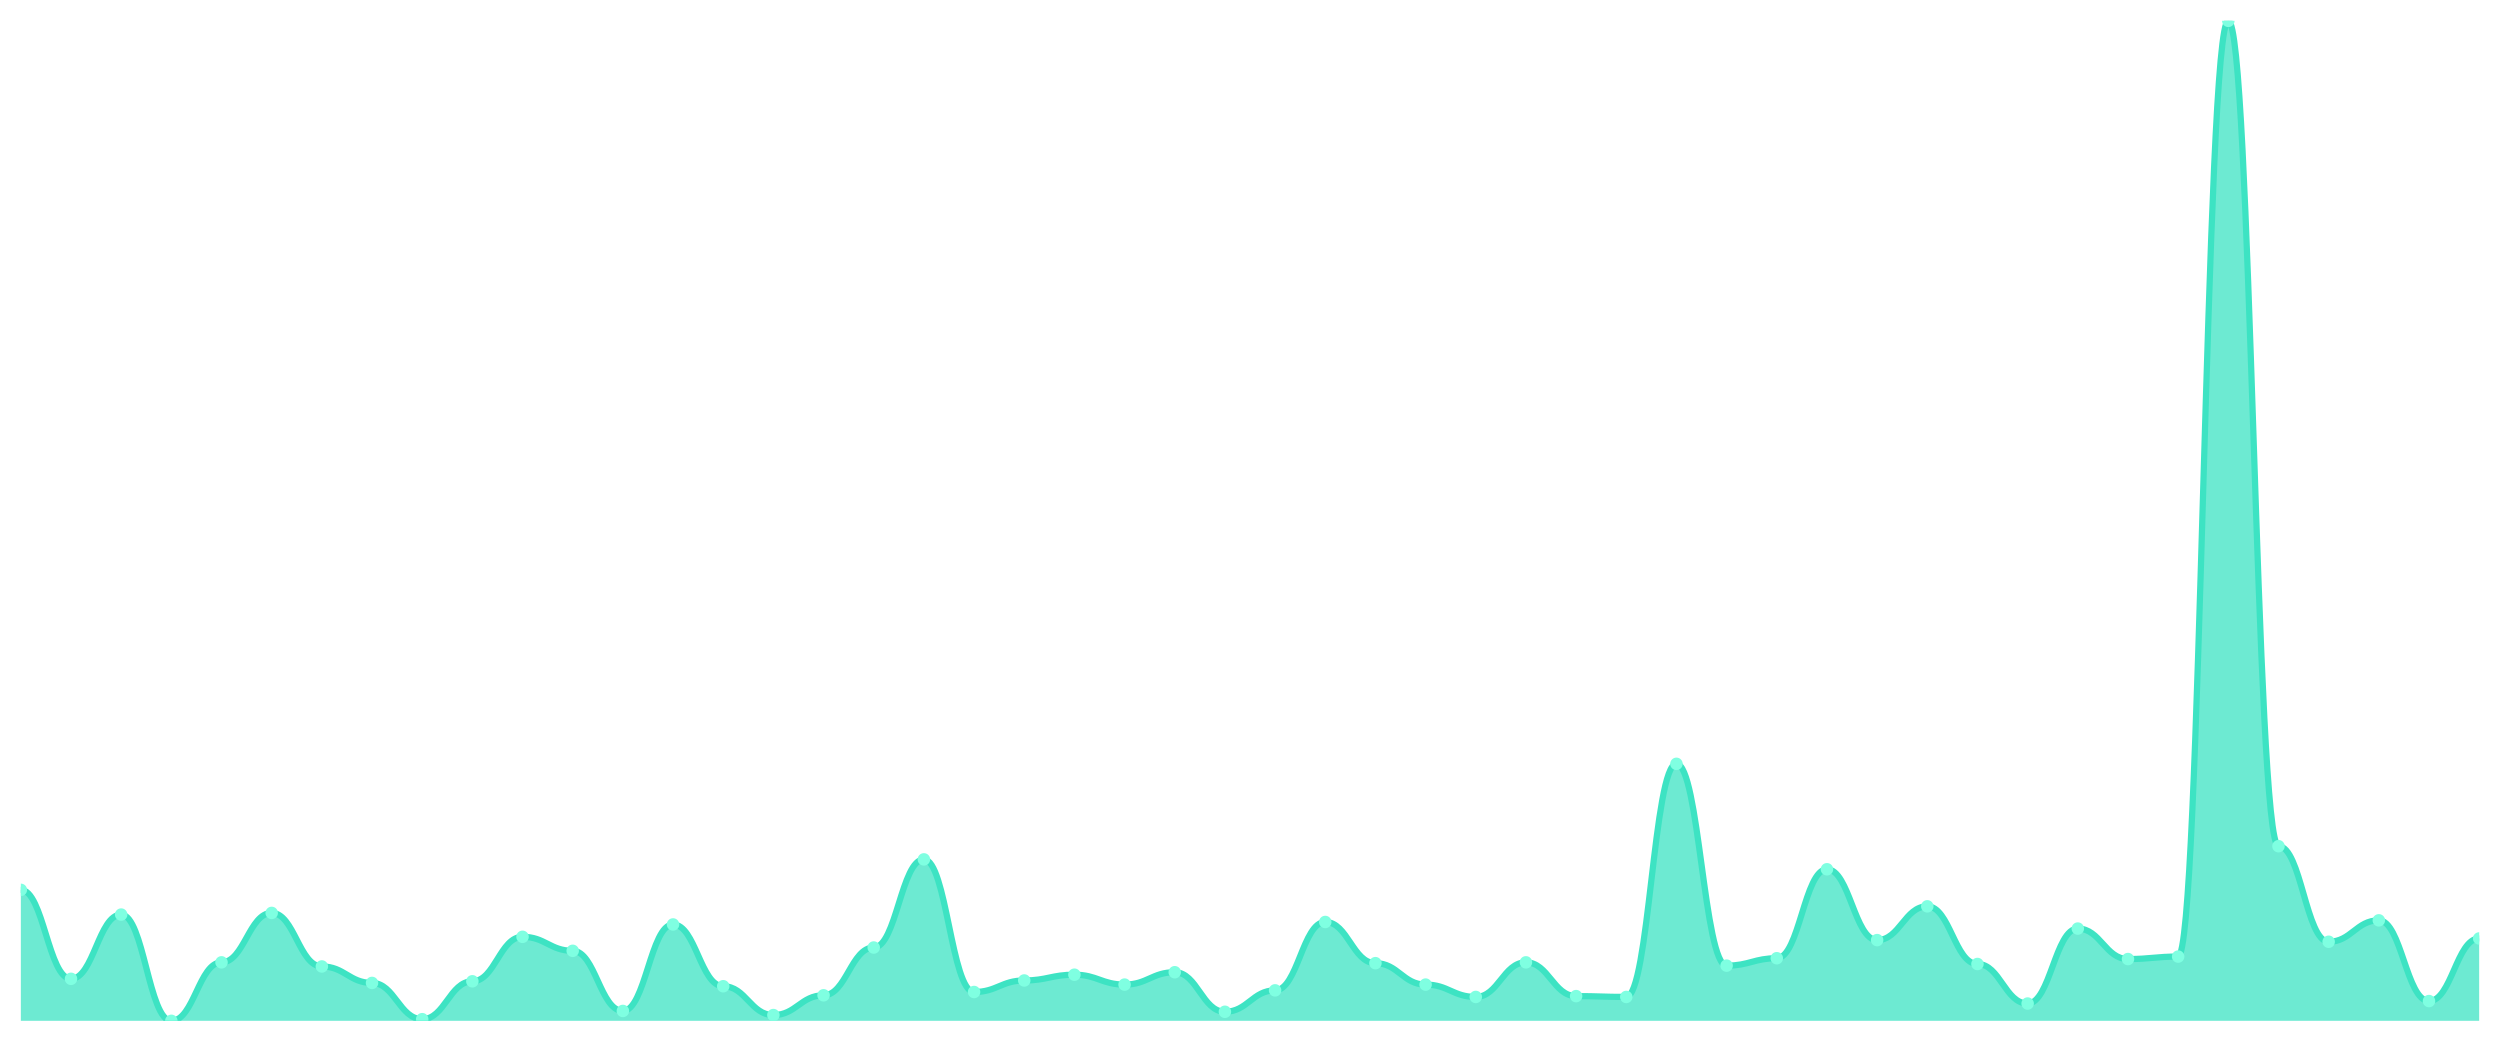
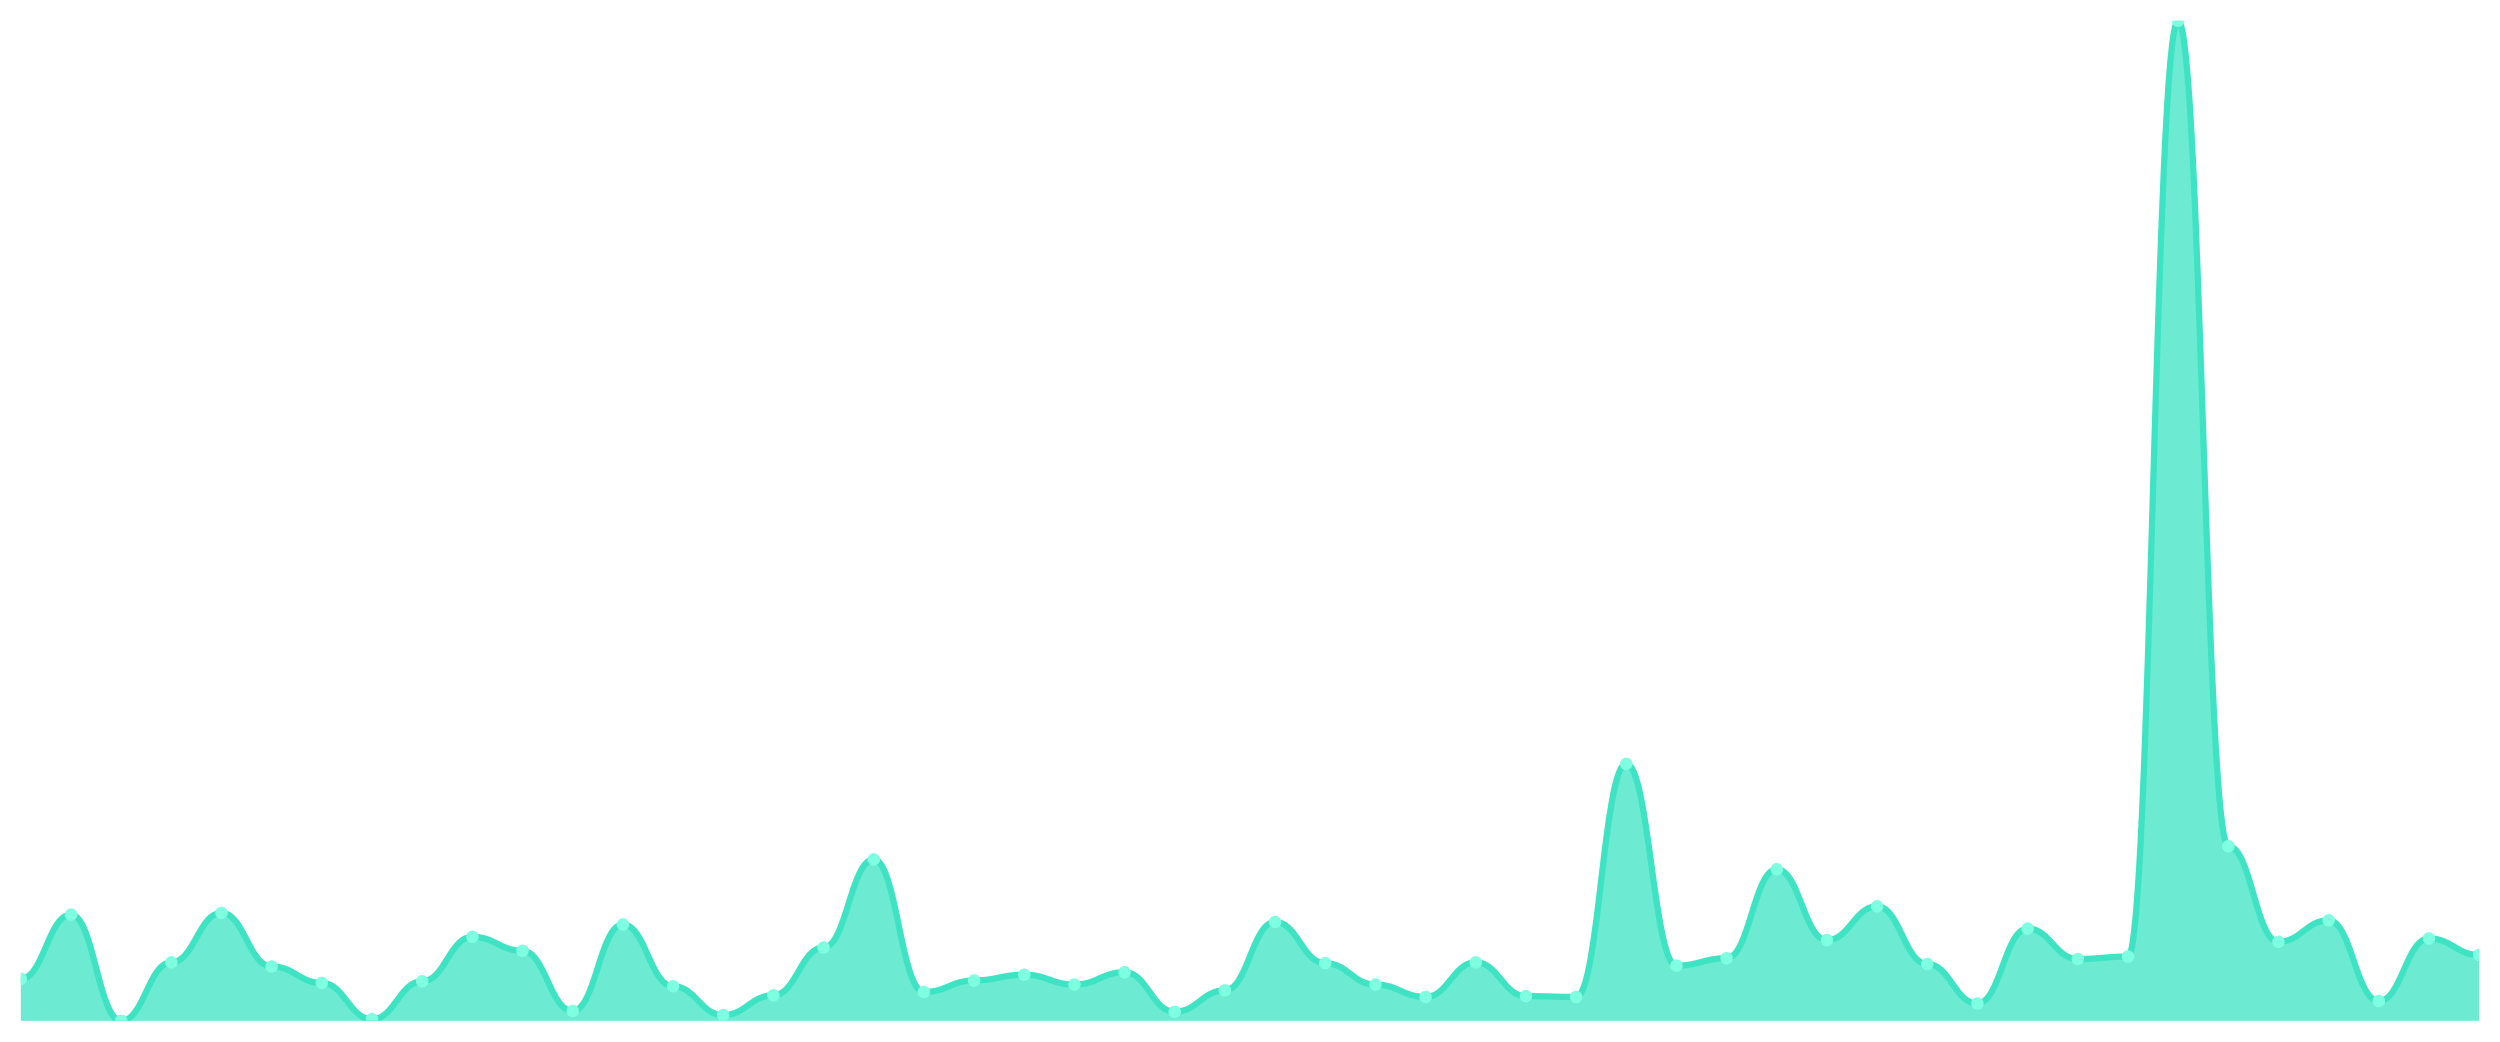
<svg xmlns="http://www.w3.org/2000/svg" viewBox="0 0 1200 500" width="1200" height="500">
  <defs>
    <clipPath id="c">
      <rect x="10" y="10" width="1180" height="480" />
    </clipPath>
  </defs>
  <rect width="1200" height="500" fill="none" />
  <g clip-path="url(#c)">
-     <path d="M 10,490 L 10,427.133 C 20.837,427.133 23.245,469.835 34.082,469.835 C 44.918,469.835 47.327,438.995 58.163,438.995 C 69,438.995 71.408,490 82.245,490 C 93.082,490 95.49,461.928 106.327,461.928 C 117.163,461.928 119.571,438.204 130.408,438.204 C 141.245,438.204 143.653,463.904 154.49,463.904 C 165.327,463.904 167.735,471.812 178.571,471.812 C 189.408,471.812 191.816,489.209 202.653,489.209 C 213.49,489.209 215.898,471.021 226.735,471.021 C 237.571,471.021 239.98,449.671 250.816,449.671 C 261.653,449.671 264.061,456.392 274.898,456.392 C 285.735,456.392 288.143,485.255 298.98,485.255 C 309.816,485.255 312.224,443.74 323.061,443.74 C 333.898,443.74 336.306,473.394 347.143,473.394 C 357.98,473.394 360.388,487.232 371.224,487.232 C 382.061,487.232 384.469,477.743 395.306,477.743 C 406.143,477.743 408.551,454.811 419.388,454.811 C 430.224,454.811 432.633,412.504 443.469,412.504 C 454.306,412.504 456.714,476.161 467.551,476.161 C 478.388,476.161 480.796,470.626 491.633,470.626 C 502.469,470.626 504.878,467.858 515.714,467.858 C 526.551,467.858 528.959,472.603 539.796,472.603 C 550.633,472.603 553.041,466.672 563.878,466.672 C 574.714,466.672 577.122,485.651 587.959,485.651 C 598.796,485.651 601.204,475.371 612.041,475.371 C 622.878,475.371 625.286,442.554 636.122,442.554 C 646.959,442.554 649.367,462.323 660.204,462.323 C 671.041,462.323 673.449,472.603 684.286,472.603 C 695.122,472.603 697.531,478.534 708.367,478.534 C 719.204,478.534 721.612,461.928 732.449,461.928 C 743.286,461.928 745.694,478.138 756.531,478.138 C 767.367,478.138 769.776,478.534 780.612,478.534 C 791.449,478.534 793.857,366.639 804.694,366.639 C 815.531,366.639 817.939,463.509 828.776,463.509 C 839.612,463.509 842.02,459.951 852.857,459.951 C 863.694,459.951 866.102,417.249 876.939,417.249 C 887.776,417.249 890.184,451.252 901.02,451.252 C 911.857,451.252 914.265,435.041 925.102,435.041 C 935.939,435.041 938.347,462.718 949.184,462.718 C 960.02,462.718 962.429,481.697 973.265,481.697 C 984.102,481.697 986.51,445.717 997.347,445.717 C 1008.184,445.717 1010.592,460.346 1021.429,460.346 C 1032.265,460.346 1034.673,459.16 1045.51,459.16 C 1056.347,459.16 1058.755,10 1069.592,10 C 1080.429,10 1082.837,406.178 1093.673,406.178 C 1104.51,406.178 1106.918,452.043 1117.755,452.043 C 1128.592,452.043 1131,441.763 1141.837,441.763 C 1152.673,441.763 1155.082,480.511 1165.918,480.511 C 1176.755,480.511 1179.163,450.461 1190,450.461 L 1190,490 Z" fill="rgba(61,227,195,0.75)" />
-     <path d="M 10,427.133 C 20.837,427.133 23.245,469.835 34.082,469.835 C 44.918,469.835 47.327,438.995 58.163,438.995 C 69,438.995 71.408,490 82.245,490 C 93.082,490 95.49,461.928 106.327,461.928 C 117.163,461.928 119.571,438.204 130.408,438.204 C 141.245,438.204 143.653,463.904 154.49,463.904 C 165.327,463.904 167.735,471.812 178.571,471.812 C 189.408,471.812 191.816,489.209 202.653,489.209 C 213.49,489.209 215.898,471.021 226.735,471.021 C 237.571,471.021 239.98,449.671 250.816,449.671 C 261.653,449.671 264.061,456.392 274.898,456.392 C 285.735,456.392 288.143,485.255 298.98,485.255 C 309.816,485.255 312.224,443.74 323.061,443.74 C 333.898,443.74 336.306,473.394 347.143,473.394 C 357.98,473.394 360.388,487.232 371.224,487.232 C 382.061,487.232 384.469,477.743 395.306,477.743 C 406.143,477.743 408.551,454.811 419.388,454.811 C 430.224,454.811 432.633,412.504 443.469,412.504 C 454.306,412.504 456.714,476.161 467.551,476.161 C 478.388,476.161 480.796,470.626 491.633,470.626 C 502.469,470.626 504.878,467.858 515.714,467.858 C 526.551,467.858 528.959,472.603 539.796,472.603 C 550.633,472.603 553.041,466.672 563.878,466.672 C 574.714,466.672 577.122,485.651 587.959,485.651 C 598.796,485.651 601.204,475.371 612.041,475.371 C 622.878,475.371 625.286,442.554 636.122,442.554 C 646.959,442.554 649.367,462.323 660.204,462.323 C 671.041,462.323 673.449,472.603 684.286,472.603 C 695.122,472.603 697.531,478.534 708.367,478.534 C 719.204,478.534 721.612,461.928 732.449,461.928 C 743.286,461.928 745.694,478.138 756.531,478.138 C 767.367,478.138 769.776,478.534 780.612,478.534 C 791.449,478.534 793.857,366.639 804.694,366.639 C 815.531,366.639 817.939,463.509 828.776,463.509 C 839.612,463.509 842.02,459.951 852.857,459.951 C 863.694,459.951 866.102,417.249 876.939,417.249 C 887.776,417.249 890.184,451.252 901.02,451.252 C 911.857,451.252 914.265,435.041 925.102,435.041 C 935.939,435.041 938.347,462.718 949.184,462.718 C 960.02,462.718 962.429,481.697 973.265,481.697 C 984.102,481.697 986.51,445.717 997.347,445.717 C 1008.184,445.717 1010.592,460.346 1021.429,460.346 C 1032.265,460.346 1034.673,459.16 1045.51,459.16 C 1056.347,459.16 1058.755,10 1069.592,10 C 1080.429,10 1082.837,406.178 1093.673,406.178 C 1104.51,406.178 1106.918,452.043 1117.755,452.043 C 1128.592,452.043 1131,441.763 1141.837,441.763 C 1152.673,441.763 1155.082,480.511 1165.918,480.511 C 1176.755,480.511 1179.163,450.461 1190,450.461" fill="none" stroke="#3de3c3" stroke-width="3" stroke-linecap="round" stroke-linejoin="round" />
-     <circle cx="10" cy="427.133" r="3" fill="#7fffe1" />
-     <circle cx="34.082" cy="469.835" r="3" fill="#7fffe1" />
-     <circle cx="58.163" cy="438.995" r="3" fill="#7fffe1" />
-     <circle cx="82.245" cy="490" r="3" fill="#7fffe1" />
-     <circle cx="106.327" cy="461.928" r="3" fill="#7fffe1" />
-     <circle cx="130.408" cy="438.204" r="3" fill="#7fffe1" />
-     <circle cx="154.49" cy="463.904" r="3" fill="#7fffe1" />
-     <circle cx="178.571" cy="471.812" r="3" fill="#7fffe1" />
-     <circle cx="202.653" cy="489.209" r="3" fill="#7fffe1" />
-     <circle cx="226.735" cy="471.021" r="3" fill="#7fffe1" />
-     <circle cx="250.816" cy="449.671" r="3" fill="#7fffe1" />
-     <circle cx="274.898" cy="456.392" r="3" fill="#7fffe1" />
-     <circle cx="298.98" cy="485.255" r="3" fill="#7fffe1" />
-     <circle cx="323.061" cy="443.74" r="3" fill="#7fffe1" />
-     <circle cx="347.143" cy="473.394" r="3" fill="#7fffe1" />
-     <circle cx="371.224" cy="487.232" r="3" fill="#7fffe1" />
-     <circle cx="395.306" cy="477.743" r="3" fill="#7fffe1" />
-     <circle cx="419.388" cy="454.811" r="3" fill="#7fffe1" />
-     <circle cx="443.469" cy="412.504" r="3" fill="#7fffe1" />
-     <circle cx="467.551" cy="476.161" r="3" fill="#7fffe1" />
-     <circle cx="491.633" cy="470.626" r="3" fill="#7fffe1" />
-     <circle cx="515.714" cy="467.858" r="3" fill="#7fffe1" />
-     <circle cx="539.796" cy="472.603" r="3" fill="#7fffe1" />
-     <circle cx="563.878" cy="466.672" r="3" fill="#7fffe1" />
-     <circle cx="587.959" cy="485.651" r="3" fill="#7fffe1" />
-     <circle cx="612.041" cy="475.371" r="3" fill="#7fffe1" />
-     <circle cx="636.122" cy="442.554" r="3" fill="#7fffe1" />
-     <circle cx="660.204" cy="462.323" r="3" fill="#7fffe1" />
-     <circle cx="684.286" cy="472.603" r="3" fill="#7fffe1" />
-     <circle cx="708.367" cy="478.534" r="3" fill="#7fffe1" />
-     <circle cx="732.449" cy="461.928" r="3" fill="#7fffe1" />
-     <circle cx="756.531" cy="478.138" r="3" fill="#7fffe1" />
-     <circle cx="780.612" cy="478.534" r="3" fill="#7fffe1" />
-     <circle cx="804.694" cy="366.639" r="3" fill="#7fffe1" />
-     <circle cx="828.776" cy="463.509" r="3" fill="#7fffe1" />
-     <circle cx="852.857" cy="459.951" r="3" fill="#7fffe1" />
-     <circle cx="876.939" cy="417.249" r="3" fill="#7fffe1" />
-     <circle cx="901.02" cy="451.252" r="3" fill="#7fffe1" />
-     <circle cx="925.102" cy="435.041" r="3" fill="#7fffe1" />
-     <circle cx="949.184" cy="462.718" r="3" fill="#7fffe1" />
-     <circle cx="973.265" cy="481.697" r="3" fill="#7fffe1" />
-     <circle cx="997.347" cy="445.717" r="3" fill="#7fffe1" />
-     <circle cx="1021.429" cy="460.346" r="3" fill="#7fffe1" />
-     <circle cx="1045.51" cy="459.16" r="3" fill="#7fffe1" />
-     <circle cx="1069.592" cy="10" r="3" fill="#7fffe1" />
-     <circle cx="1093.673" cy="406.178" r="3" fill="#7fffe1" />
-     <circle cx="1117.755" cy="452.043" r="3" fill="#7fffe1" />
-     <circle cx="1141.837" cy="441.763" r="3" fill="#7fffe1" />
-     <circle cx="1165.918" cy="480.511" r="3" fill="#7fffe1" />
-     <circle cx="1190" cy="450.461" r="3" fill="#7fffe1" />
+     <path d="M 10,490 L 10,469.835 C 20.837,469.835 23.245,438.995 34.082,438.995 C 44.918,438.995 47.327,490 58.163,490 C 69,490 71.408,461.928 82.245,461.928 C 93.082,461.928 95.49,438.204 106.327,438.204 C 117.163,438.204 119.571,463.904 130.408,463.904 C 141.245,463.904 143.653,471.812 154.49,471.812 C 165.327,471.812 167.735,489.209 178.571,489.209 C 189.408,489.209 191.816,471.021 202.653,471.021 C 213.49,471.021 215.898,449.671 226.735,449.671 C 237.571,449.671 239.98,456.392 250.816,456.392 C 261.653,456.392 264.061,485.255 274.898,485.255 C 285.735,485.255 288.143,443.74 298.98,443.74 C 309.816,443.74 312.224,473.394 323.061,473.394 C 333.898,473.394 336.306,487.232 347.143,487.232 C 357.98,487.232 360.388,477.743 371.224,477.743 C 382.061,477.743 384.469,454.811 395.306,454.811 C 406.143,454.811 408.551,412.504 419.388,412.504 C 430.224,412.504 432.633,476.161 443.469,476.161 C 454.306,476.161 456.714,470.626 467.551,470.626 C 478.388,470.626 480.796,467.858 491.633,467.858 C 502.469,467.858 504.878,472.603 515.714,472.603 C 526.551,472.603 528.959,466.672 539.796,466.672 C 550.633,466.672 553.041,485.651 563.878,485.651 C 574.714,485.651 577.122,475.371 587.959,475.371 C 598.796,475.371 601.204,442.554 612.041,442.554 C 622.878,442.554 625.286,462.323 636.122,462.323 C 646.959,462.323 649.367,472.603 660.204,472.603 C 671.041,472.603 673.449,478.534 684.286,478.534 C 695.122,478.534 697.531,461.928 708.367,461.928 C 719.204,461.928 721.612,478.138 732.449,478.138 C 743.286,478.138 745.694,478.534 756.531,478.534 C 767.367,478.534 769.776,366.639 780.612,366.639 C 791.449,366.639 793.857,463.509 804.694,463.509 C 815.531,463.509 817.939,459.951 828.776,459.951 C 839.612,459.951 842.02,417.249 852.857,417.249 C 863.694,417.249 866.102,451.252 876.939,451.252 C 887.776,451.252 890.184,435.041 901.02,435.041 C 911.857,435.041 914.265,462.718 925.102,462.718 C 935.939,462.718 938.347,481.697 949.184,481.697 C 960.02,481.697 962.429,445.717 973.265,445.717 C 984.102,445.717 986.51,460.346 997.347,460.346 C 1008.184,460.346 1010.592,459.16 1021.429,459.16 C 1032.265,459.16 1034.673,10 1045.51,10 C 1056.347,10 1058.755,406.178 1069.592,406.178 C 1080.429,406.178 1082.837,452.043 1093.673,452.043 C 1104.51,452.043 1106.918,441.763 1117.755,441.763 C 1128.592,441.763 1131,480.511 1141.837,480.511 C 1152.673,480.511 1155.082,450.461 1165.918,450.461 C 1176.755,450.461 1179.163,458.369 1190,458.369 L 1190,490 Z" fill="rgba(61,227,195,0.75)" />
+     <path d="M 10,469.835 C 20.837,469.835 23.245,438.995 34.082,438.995 C 44.918,438.995 47.327,490 58.163,490 C 69,490 71.408,461.928 82.245,461.928 C 93.082,461.928 95.49,438.204 106.327,438.204 C 117.163,438.204 119.571,463.904 130.408,463.904 C 141.245,463.904 143.653,471.812 154.49,471.812 C 165.327,471.812 167.735,489.209 178.571,489.209 C 189.408,489.209 191.816,471.021 202.653,471.021 C 213.49,471.021 215.898,449.671 226.735,449.671 C 237.571,449.671 239.98,456.392 250.816,456.392 C 261.653,456.392 264.061,485.255 274.898,485.255 C 285.735,485.255 288.143,443.74 298.98,443.74 C 309.816,443.74 312.224,473.394 323.061,473.394 C 333.898,473.394 336.306,487.232 347.143,487.232 C 357.98,487.232 360.388,477.743 371.224,477.743 C 382.061,477.743 384.469,454.811 395.306,454.811 C 406.143,454.811 408.551,412.504 419.388,412.504 C 430.224,412.504 432.633,476.161 443.469,476.161 C 454.306,476.161 456.714,470.626 467.551,470.626 C 478.388,470.626 480.796,467.858 491.633,467.858 C 502.469,467.858 504.878,472.603 515.714,472.603 C 526.551,472.603 528.959,466.672 539.796,466.672 C 550.633,466.672 553.041,485.651 563.878,485.651 C 574.714,485.651 577.122,475.371 587.959,475.371 C 598.796,475.371 601.204,442.554 612.041,442.554 C 622.878,442.554 625.286,462.323 636.122,462.323 C 646.959,462.323 649.367,472.603 660.204,472.603 C 671.041,472.603 673.449,478.534 684.286,478.534 C 695.122,478.534 697.531,461.928 708.367,461.928 C 719.204,461.928 721.612,478.138 732.449,478.138 C 743.286,478.138 745.694,478.534 756.531,478.534 C 767.367,478.534 769.776,366.639 780.612,366.639 C 791.449,366.639 793.857,463.509 804.694,463.509 C 815.531,463.509 817.939,459.951 828.776,459.951 C 839.612,459.951 842.02,417.249 852.857,417.249 C 863.694,417.249 866.102,451.252 876.939,451.252 C 887.776,451.252 890.184,435.041 901.02,435.041 C 911.857,435.041 914.265,462.718 925.102,462.718 C 935.939,462.718 938.347,481.697 949.184,481.697 C 960.02,481.697 962.429,445.717 973.265,445.717 C 984.102,445.717 986.51,460.346 997.347,460.346 C 1008.184,460.346 1010.592,459.16 1021.429,459.16 C 1032.265,459.16 1034.673,10 1045.51,10 C 1056.347,10 1058.755,406.178 1069.592,406.178 C 1080.429,406.178 1082.837,452.043 1093.673,452.043 C 1104.51,452.043 1106.918,441.763 1117.755,441.763 C 1128.592,441.763 1131,480.511 1141.837,480.511 C 1152.673,480.511 1155.082,450.461 1165.918,450.461 C 1176.755,450.461 1179.163,458.369 1190,458.369" fill="none" stroke="#3de3c3" stroke-width="3" stroke-linecap="round" stroke-linejoin="round" />
+     <circle cx="10" cy="469.835" r="3" fill="#7fffe1" />
+     <circle cx="34.082" cy="438.995" r="3" fill="#7fffe1" />
+     <circle cx="58.163" cy="490" r="3" fill="#7fffe1" />
+     <circle cx="82.245" cy="461.928" r="3" fill="#7fffe1" />
+     <circle cx="106.327" cy="438.204" r="3" fill="#7fffe1" />
+     <circle cx="130.408" cy="463.904" r="3" fill="#7fffe1" />
+     <circle cx="154.49" cy="471.812" r="3" fill="#7fffe1" />
+     <circle cx="178.571" cy="489.209" r="3" fill="#7fffe1" />
+     <circle cx="202.653" cy="471.021" r="3" fill="#7fffe1" />
+     <circle cx="226.735" cy="449.671" r="3" fill="#7fffe1" />
+     <circle cx="250.816" cy="456.392" r="3" fill="#7fffe1" />
+     <circle cx="274.898" cy="485.255" r="3" fill="#7fffe1" />
+     <circle cx="298.98" cy="443.74" r="3" fill="#7fffe1" />
+     <circle cx="323.061" cy="473.394" r="3" fill="#7fffe1" />
+     <circle cx="347.143" cy="487.232" r="3" fill="#7fffe1" />
+     <circle cx="371.224" cy="477.743" r="3" fill="#7fffe1" />
+     <circle cx="395.306" cy="454.811" r="3" fill="#7fffe1" />
+     <circle cx="419.388" cy="412.504" r="3" fill="#7fffe1" />
+     <circle cx="443.469" cy="476.161" r="3" fill="#7fffe1" />
+     <circle cx="467.551" cy="470.626" r="3" fill="#7fffe1" />
+     <circle cx="491.633" cy="467.858" r="3" fill="#7fffe1" />
+     <circle cx="515.714" cy="472.603" r="3" fill="#7fffe1" />
+     <circle cx="539.796" cy="466.672" r="3" fill="#7fffe1" />
+     <circle cx="563.878" cy="485.651" r="3" fill="#7fffe1" />
+     <circle cx="587.959" cy="475.371" r="3" fill="#7fffe1" />
+     <circle cx="612.041" cy="442.554" r="3" fill="#7fffe1" />
+     <circle cx="636.122" cy="462.323" r="3" fill="#7fffe1" />
+     <circle cx="660.204" cy="472.603" r="3" fill="#7fffe1" />
+     <circle cx="684.286" cy="478.534" r="3" fill="#7fffe1" />
+     <circle cx="708.367" cy="461.928" r="3" fill="#7fffe1" />
+     <circle cx="732.449" cy="478.138" r="3" fill="#7fffe1" />
+     <circle cx="756.531" cy="478.534" r="3" fill="#7fffe1" />
+     <circle cx="780.612" cy="366.639" r="3" fill="#7fffe1" />
+     <circle cx="804.694" cy="463.509" r="3" fill="#7fffe1" />
+     <circle cx="828.776" cy="459.951" r="3" fill="#7fffe1" />
+     <circle cx="852.857" cy="417.249" r="3" fill="#7fffe1" />
+     <circle cx="876.939" cy="451.252" r="3" fill="#7fffe1" />
+     <circle cx="901.02" cy="435.041" r="3" fill="#7fffe1" />
+     <circle cx="925.102" cy="462.718" r="3" fill="#7fffe1" />
+     <circle cx="949.184" cy="481.697" r="3" fill="#7fffe1" />
+     <circle cx="973.265" cy="445.717" r="3" fill="#7fffe1" />
+     <circle cx="997.347" cy="460.346" r="3" fill="#7fffe1" />
+     <circle cx="1021.429" cy="459.16" r="3" fill="#7fffe1" />
+     <circle cx="1045.51" cy="10" r="3" fill="#7fffe1" />
+     <circle cx="1069.592" cy="406.178" r="3" fill="#7fffe1" />
+     <circle cx="1093.673" cy="452.043" r="3" fill="#7fffe1" />
+     <circle cx="1117.755" cy="441.763" r="3" fill="#7fffe1" />
+     <circle cx="1141.837" cy="480.511" r="3" fill="#7fffe1" />
+     <circle cx="1165.918" cy="450.461" r="3" fill="#7fffe1" />
+     <circle cx="1190" cy="458.369" r="3" fill="#7fffe1" />
  </g>
</svg>
